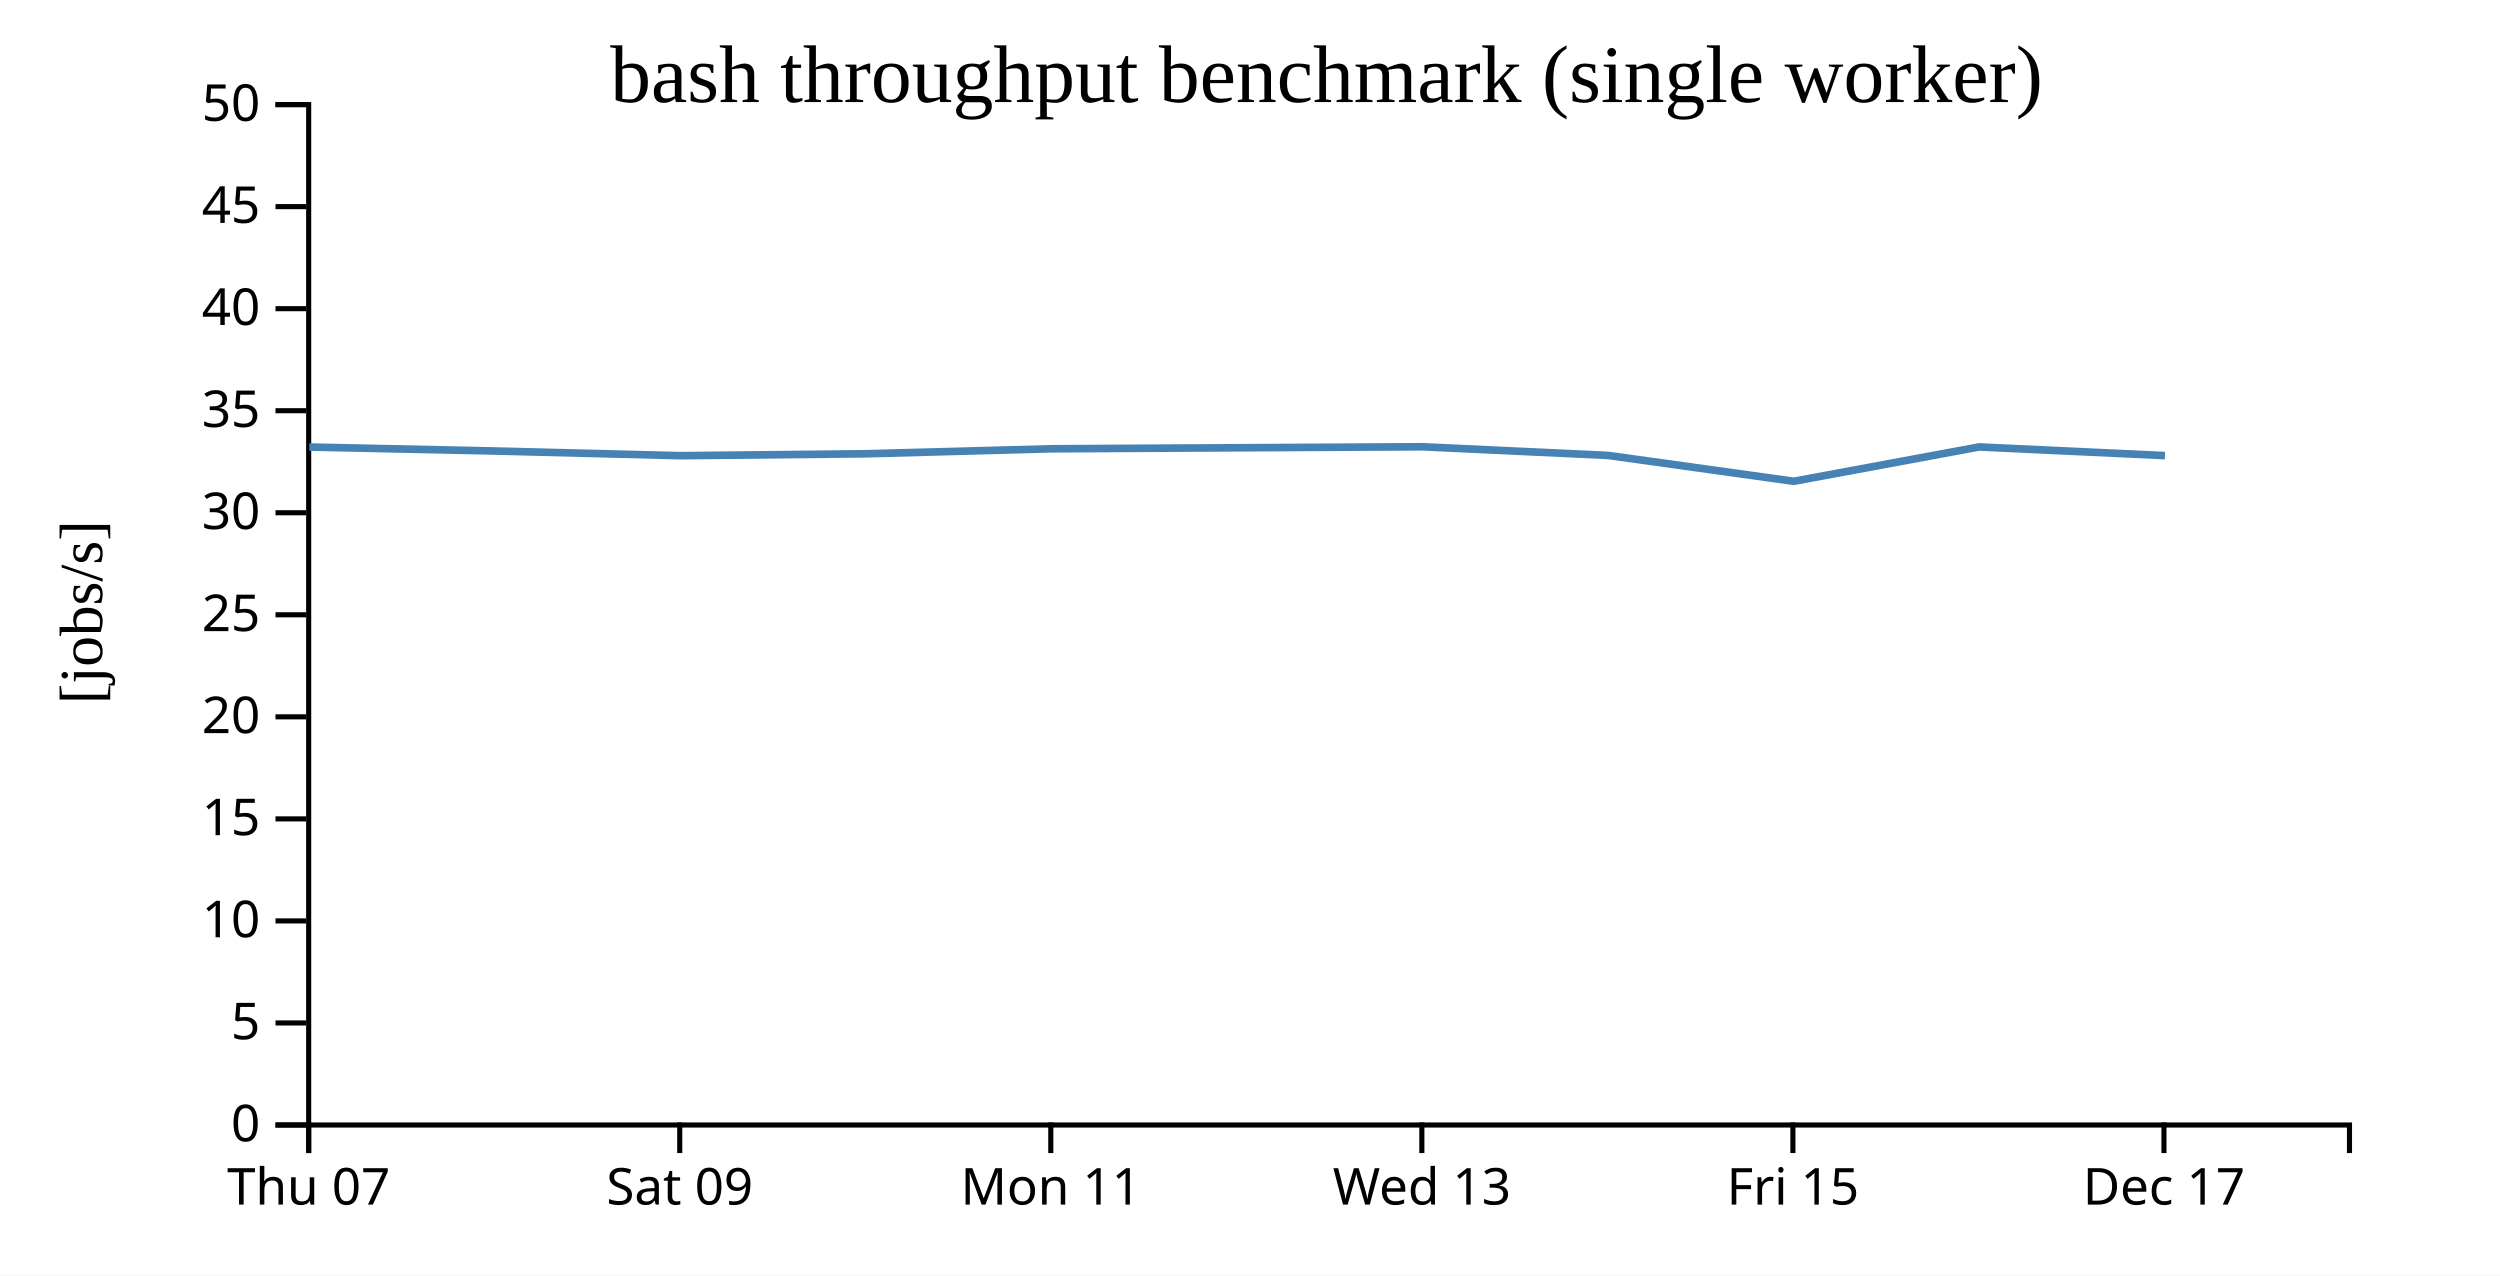
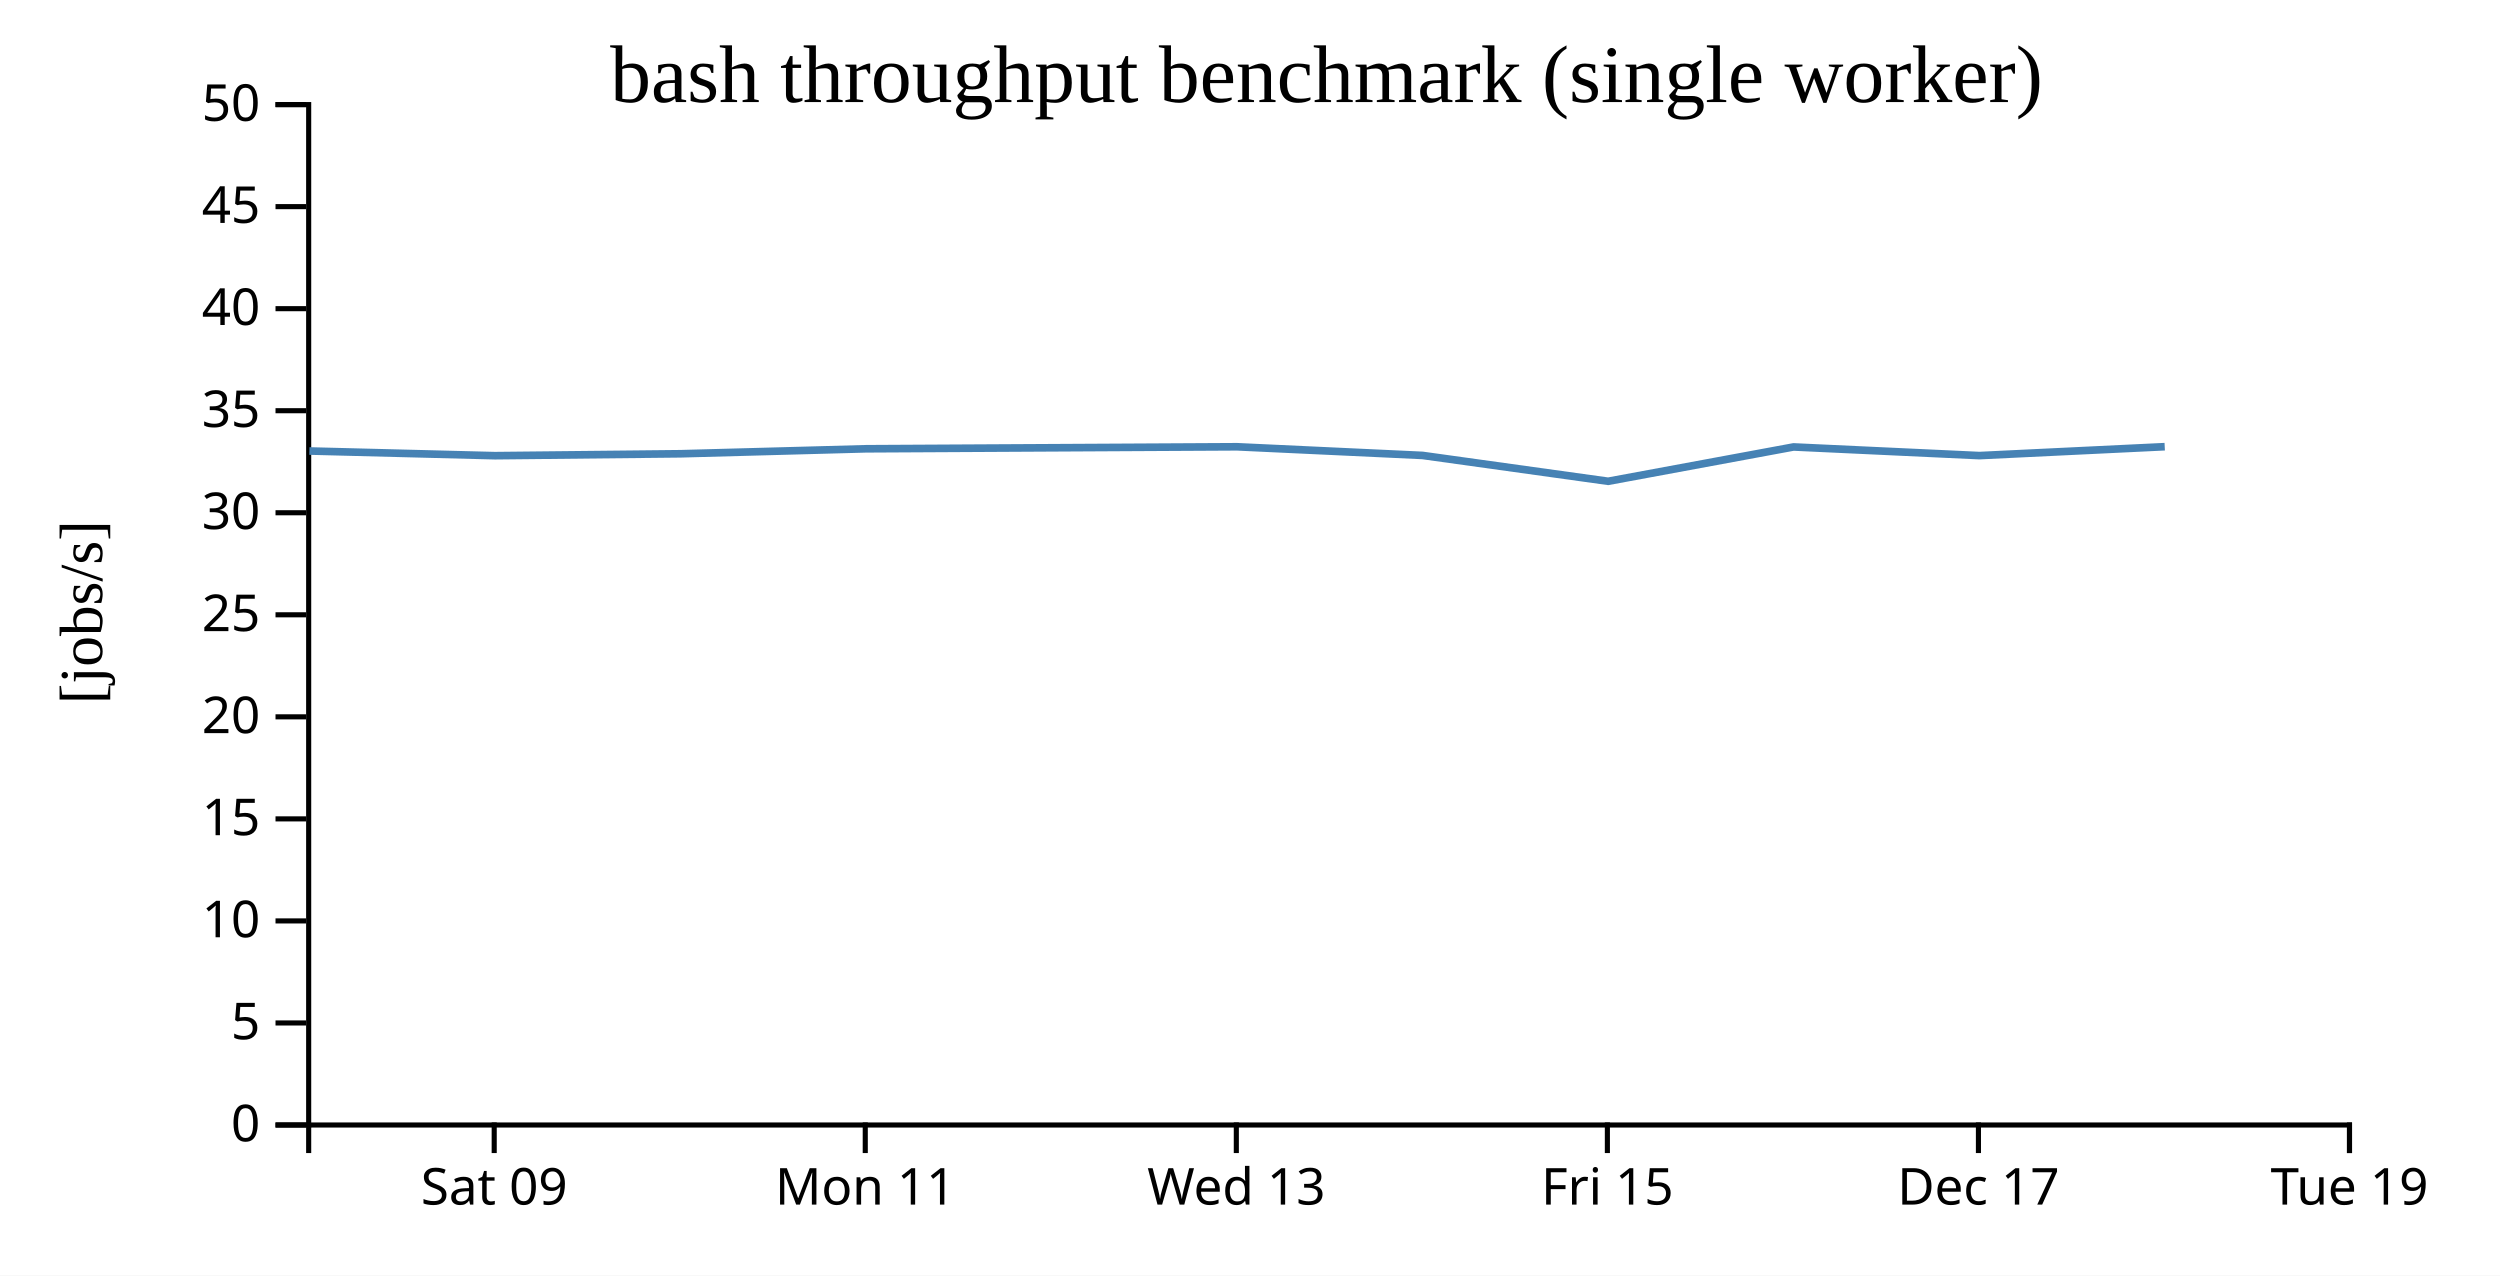
<svg xmlns="http://www.w3.org/2000/svg" width="490" height="250">
  <rect width="100%" height="100%" fill="white" />
  <g transform="translate(60,20)">
    <g transform="translate(0,200)" fill="none" font-size="10" font-family="sans-serif" text-anchor="middle">
      <path class="domain" stroke="currentColor" d="M0.5,6V0.5H400.5V6" />
-       <g class="tick" opacity="1" transform="translate(0.5,0)">
-         <line stroke="currentColor" y2="6" />
-         <text fill="currentColor" y="9" dy="0.71em">Thu 07</text>
-       </g>
-       <g class="tick" opacity="1" transform="translate(73.22727,0)">
+       <g class="tick" opacity="1" transform="translate(36.86364,0)">
        <line stroke="currentColor" y2="6" />
        <text fill="currentColor" y="9" dy="0.71em">Sat 09</text>
      </g>
-       <g class="tick" opacity="1" transform="translate(145.9545,0)">
+       <g class="tick" opacity="1" transform="translate(109.5909,0)">
        <line stroke="currentColor" y2="6" />
        <text fill="currentColor" y="9" dy="0.71em">Mon 11</text>
      </g>
-       <g class="tick" opacity="1" transform="translate(218.6818,0)">
+       <g class="tick" opacity="1" transform="translate(182.3182,0)">
        <line stroke="currentColor" y2="6" />
        <text fill="currentColor" y="9" dy="0.71em">Wed 13</text>
      </g>
-       <g class="tick" opacity="1" transform="translate(291.4091,0)">
+       <g class="tick" opacity="1" transform="translate(255.0455,0)">
        <line stroke="currentColor" y2="6" />
        <text fill="currentColor" y="9" dy="0.71em">Fri 15</text>
      </g>
-       <g class="tick" opacity="1" transform="translate(364.1364,0)">
+       <g class="tick" opacity="1" transform="translate(327.7727,0)">
        <line stroke="currentColor" y2="6" />
        <text fill="currentColor" y="9" dy="0.71em">Dec 17</text>
+       </g>
+       <g class="tick" opacity="1" transform="translate(400.5,0)">
+         <line stroke="currentColor" y2="6" />
+         <text fill="currentColor" y="9" dy="0.71em">Tue 19</text>
      </g>
    </g>
    <g fill="none" font-size="10" font-family="sans-serif" text-anchor="end">
      <path class="domain" stroke="currentColor" d="M-6,200.5H0.5V0.5H-6" />
      <g class="tick" opacity="1" transform="translate(0,200.5)">
        <line stroke="currentColor" x2="-6" />
        <text fill="currentColor" x="-9" dy="0.32em">0</text>
      </g>
      <g class="tick" opacity="1" transform="translate(0,180.5)">
        <line stroke="currentColor" x2="-6" />
        <text fill="currentColor" x="-9" dy="0.32em">5</text>
      </g>
      <g class="tick" opacity="1" transform="translate(0,160.5)">
        <line stroke="currentColor" x2="-6" />
        <text fill="currentColor" x="-9" dy="0.32em">10</text>
      </g>
      <g class="tick" opacity="1" transform="translate(0,140.5)">
        <line stroke="currentColor" x2="-6" />
        <text fill="currentColor" x="-9" dy="0.32em">15</text>
      </g>
      <g class="tick" opacity="1" transform="translate(0,120.5)">
        <line stroke="currentColor" x2="-6" />
        <text fill="currentColor" x="-9" dy="0.32em">20</text>
      </g>
      <g class="tick" opacity="1" transform="translate(0,100.5)">
        <line stroke="currentColor" x2="-6" />
        <text fill="currentColor" x="-9" dy="0.32em">25</text>
      </g>
      <g class="tick" opacity="1" transform="translate(0,80.5)">
        <line stroke="currentColor" x2="-6" />
        <text fill="currentColor" x="-9" dy="0.32em">30</text>
      </g>
      <g class="tick" opacity="1" transform="translate(0,60.5)">
        <line stroke="currentColor" x2="-6" />
        <text fill="currentColor" x="-9" dy="0.32em">35</text>
      </g>
      <g class="tick" opacity="1" transform="translate(0,40.5)">
        <line stroke="currentColor" x2="-6" />
        <text fill="currentColor" x="-9" dy="0.32em">40</text>
      </g>
      <g class="tick" opacity="1" transform="translate(0,20.5)">
        <line stroke="currentColor" x2="-6" />
        <text fill="currentColor" x="-9" dy="0.32em">45</text>
      </g>
      <g class="tick" opacity="1" transform="translate(0,0.5)">
        <line stroke="currentColor" x2="-6" />
        <text fill="currentColor" x="-9" dy="0.32em">50</text>
      </g>
    </g>
    <text text-anchor="middle" style="font-size: 12px" transform="rotate(-90)" y="-40" x="-100">[jobs/s]</text>
    <text text-anchor="middle" style="font-size: 16px" y="0" x="200">bash throughput benchmark (single worker)</text>
-     <path fill="none" stroke="steelblue" stroke-width="1.5" d="M0.623,67.62L37,68.395L73.371,69.315L109.783,68.938L146.122,67.961L218.807,67.567L255.187,69.264L291.56,74.332L327.902,67.602L364.33,69.298" />
+     <path fill="none" stroke="steelblue" stroke-width="1.5" d="M0.637,68.395L37.008,69.315L73.419,68.938L109.758,67.961L182.444,67.567L218.823,69.264L255.196,74.332L291.538,67.602L327.966,69.298L364.286,67.55" />
  </g>
</svg>
